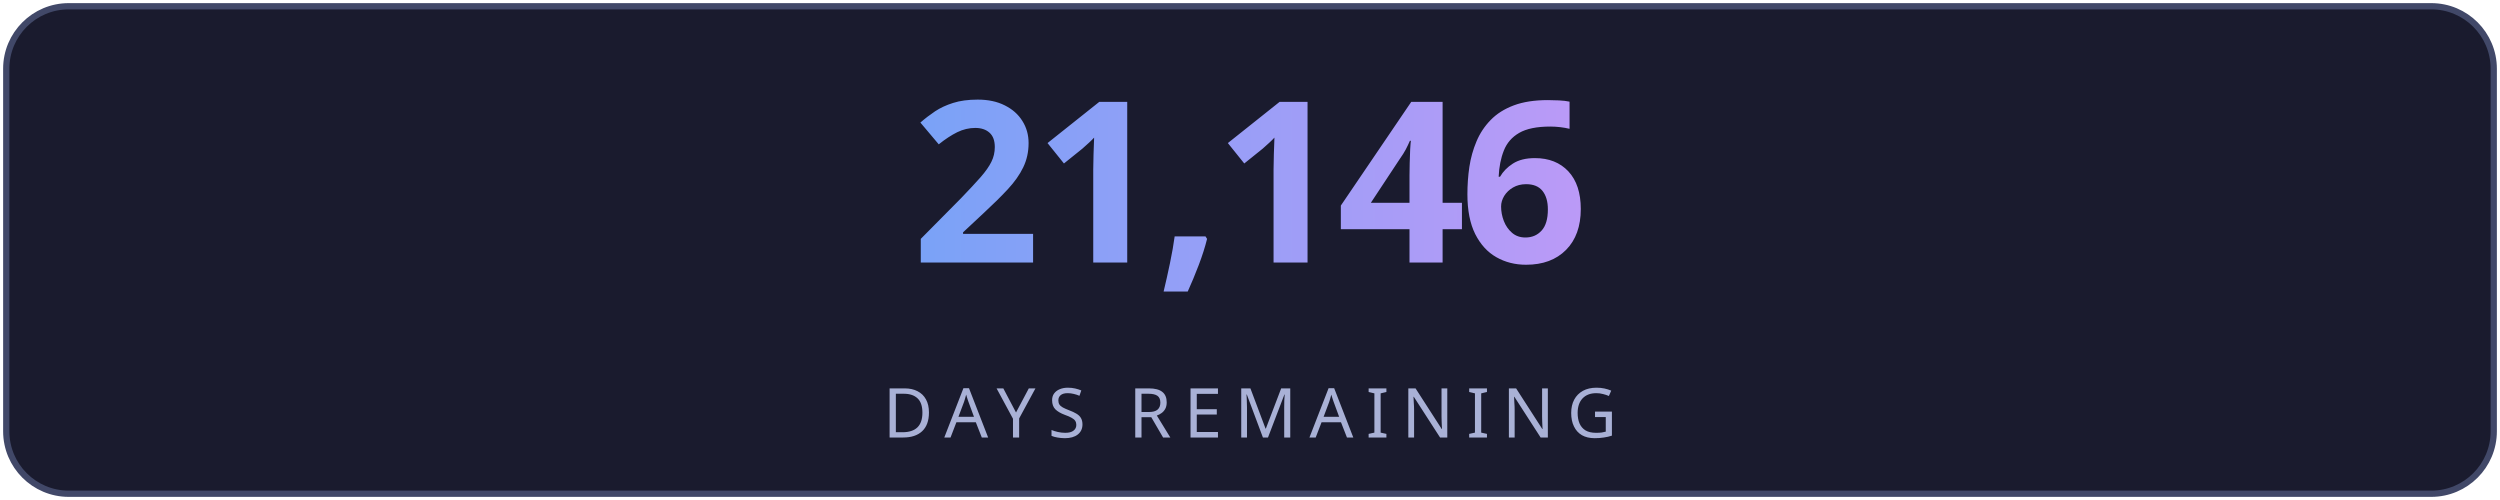
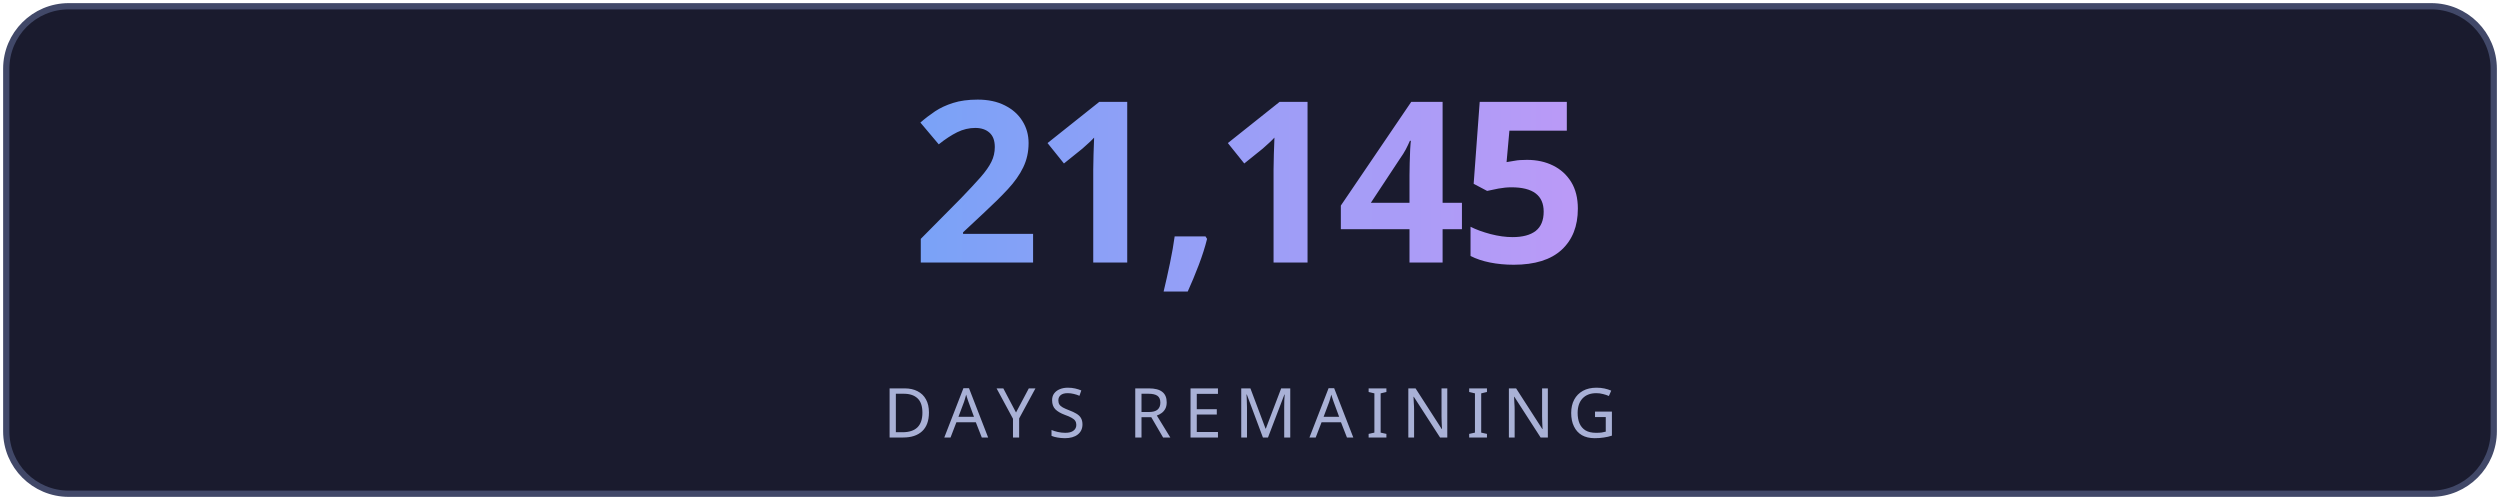
<svg xmlns="http://www.w3.org/2000/svg" width="400" height="80" viewBox="0 0 400 80" fill="none">
  <defs>
    <linearGradient id="g" x1="0" y1="0" x2="1" y2="0">
      <stop offset="0%" stop-color="#7aa2f7" />
      <stop offset="100%" stop-color="#bb9af7" />
    </linearGradient>
    <linearGradient id="lg" x1="0" y1="0" x2="1" y2="0">
      <stop offset="0%" stop-color="#7aa2f7" stop-opacity="0" />
      <stop offset="50%" stop-color="#7aa2f7" stop-opacity="0.6" />
      <stop offset="100%" stop-color="#bb9af7" stop-opacity="0" />
    </linearGradient>
    <filter id="glow">
      <feGaussianBlur stdDeviation="3" result="blur" />
      <feMerge>
        <feMergeNode in="blur" />
        <feMergeNode in="SourceGraphic" />
      </feMerge>
    </filter>
  </defs>
  <rect fill="#1a1b2e" stroke="#414868" x="1" y="1" width="398" height="78" rx="10" stroke-width="1" />
-   <text fill="url(#g)" x="200" y="42" font-size="36" font-weight="700" text-anchor="middle" font-family="'Segoe UI', system-ui, sans-serif" letter-spacing="-1">21,146</text>
+   <text fill="url(#g)" x="200" y="42" font-size="36" font-weight="700" text-anchor="middle" font-family="'Segoe UI', system-ui, sans-serif" letter-spacing="-1">21,145</text>
  <line x1="110" y1="54" x2="290" y2="54" stroke="url(#lg)" stroke-width="1" />
  <text fill="#a9b1d6" x="200" y="70" font-size="11" text-anchor="middle" font-family="'Segoe UI', system-ui, sans-serif" letter-spacing="2">DAYS REMAINING</text>
</svg>
